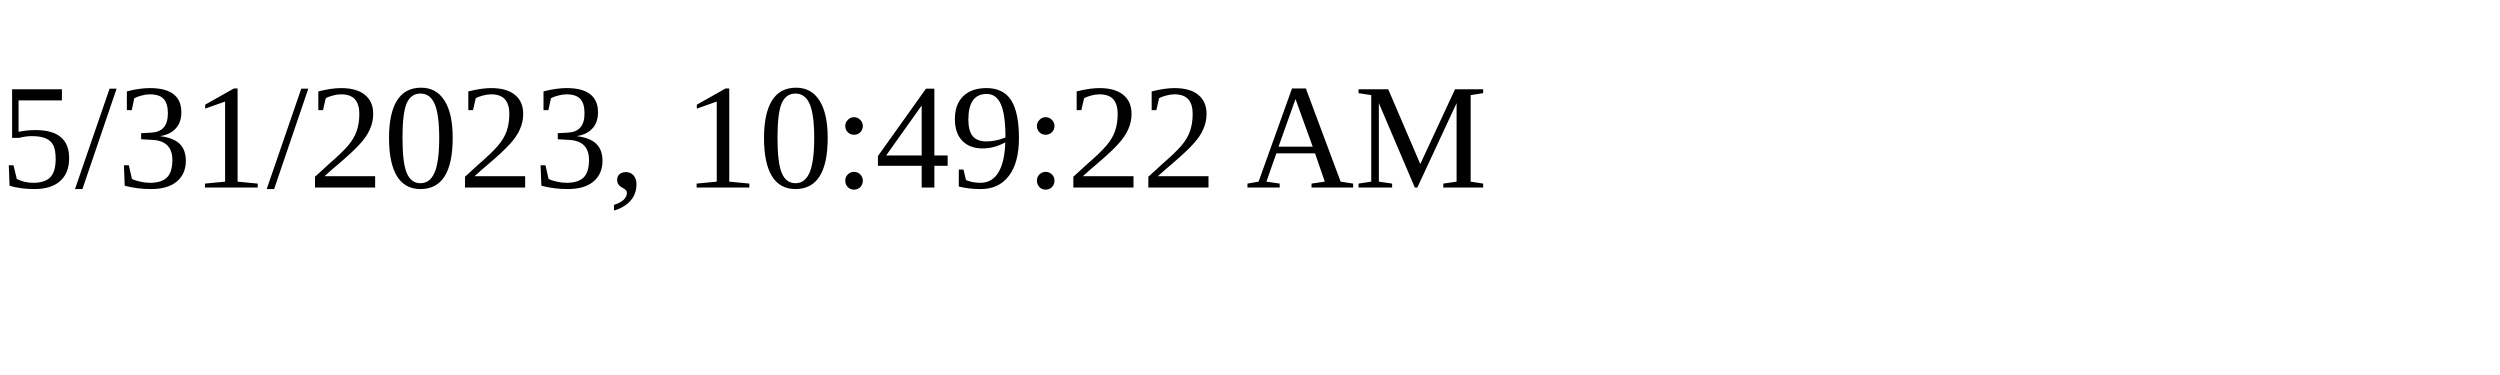
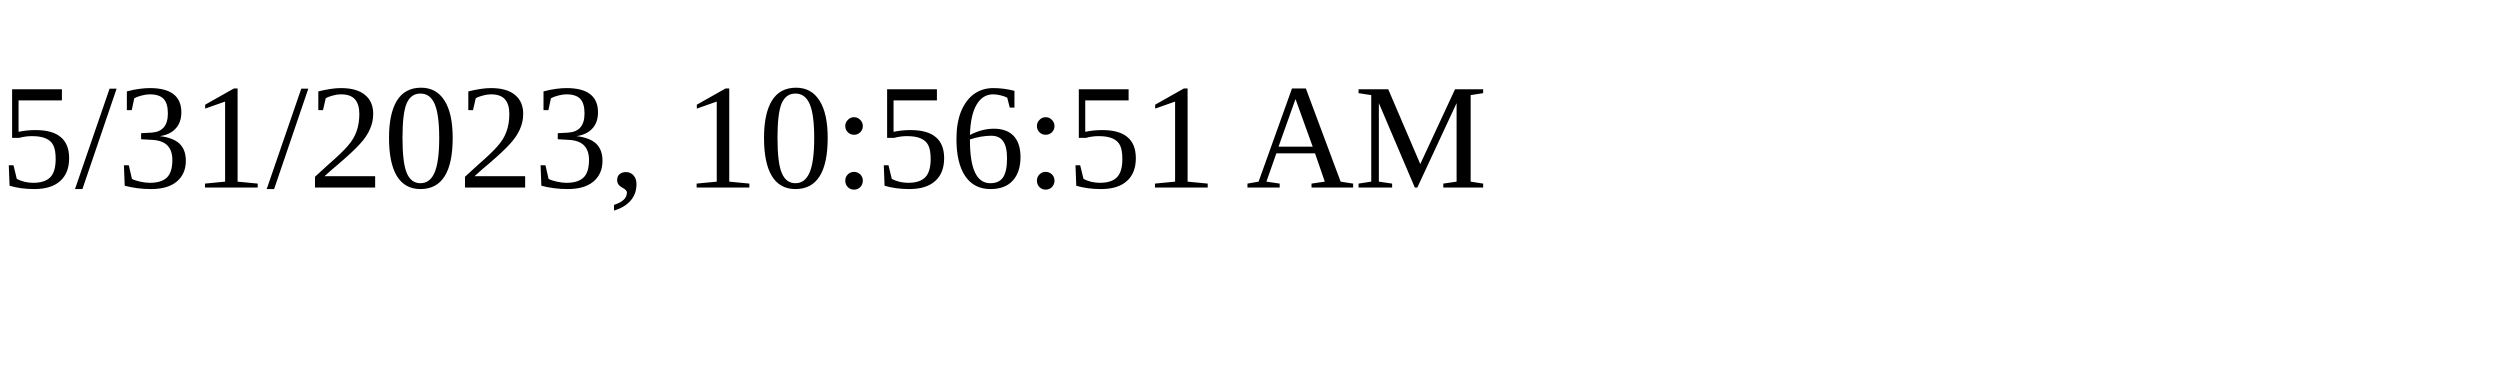
<svg xmlns="http://www.w3.org/2000/svg" height="30" width="200">
-   <text x="0" y="15">5/31/2023, 10:49:22 AM</text>
+   <text x="0" y="15">5/31/2023, 10:56:51 AM</text>
</svg>
